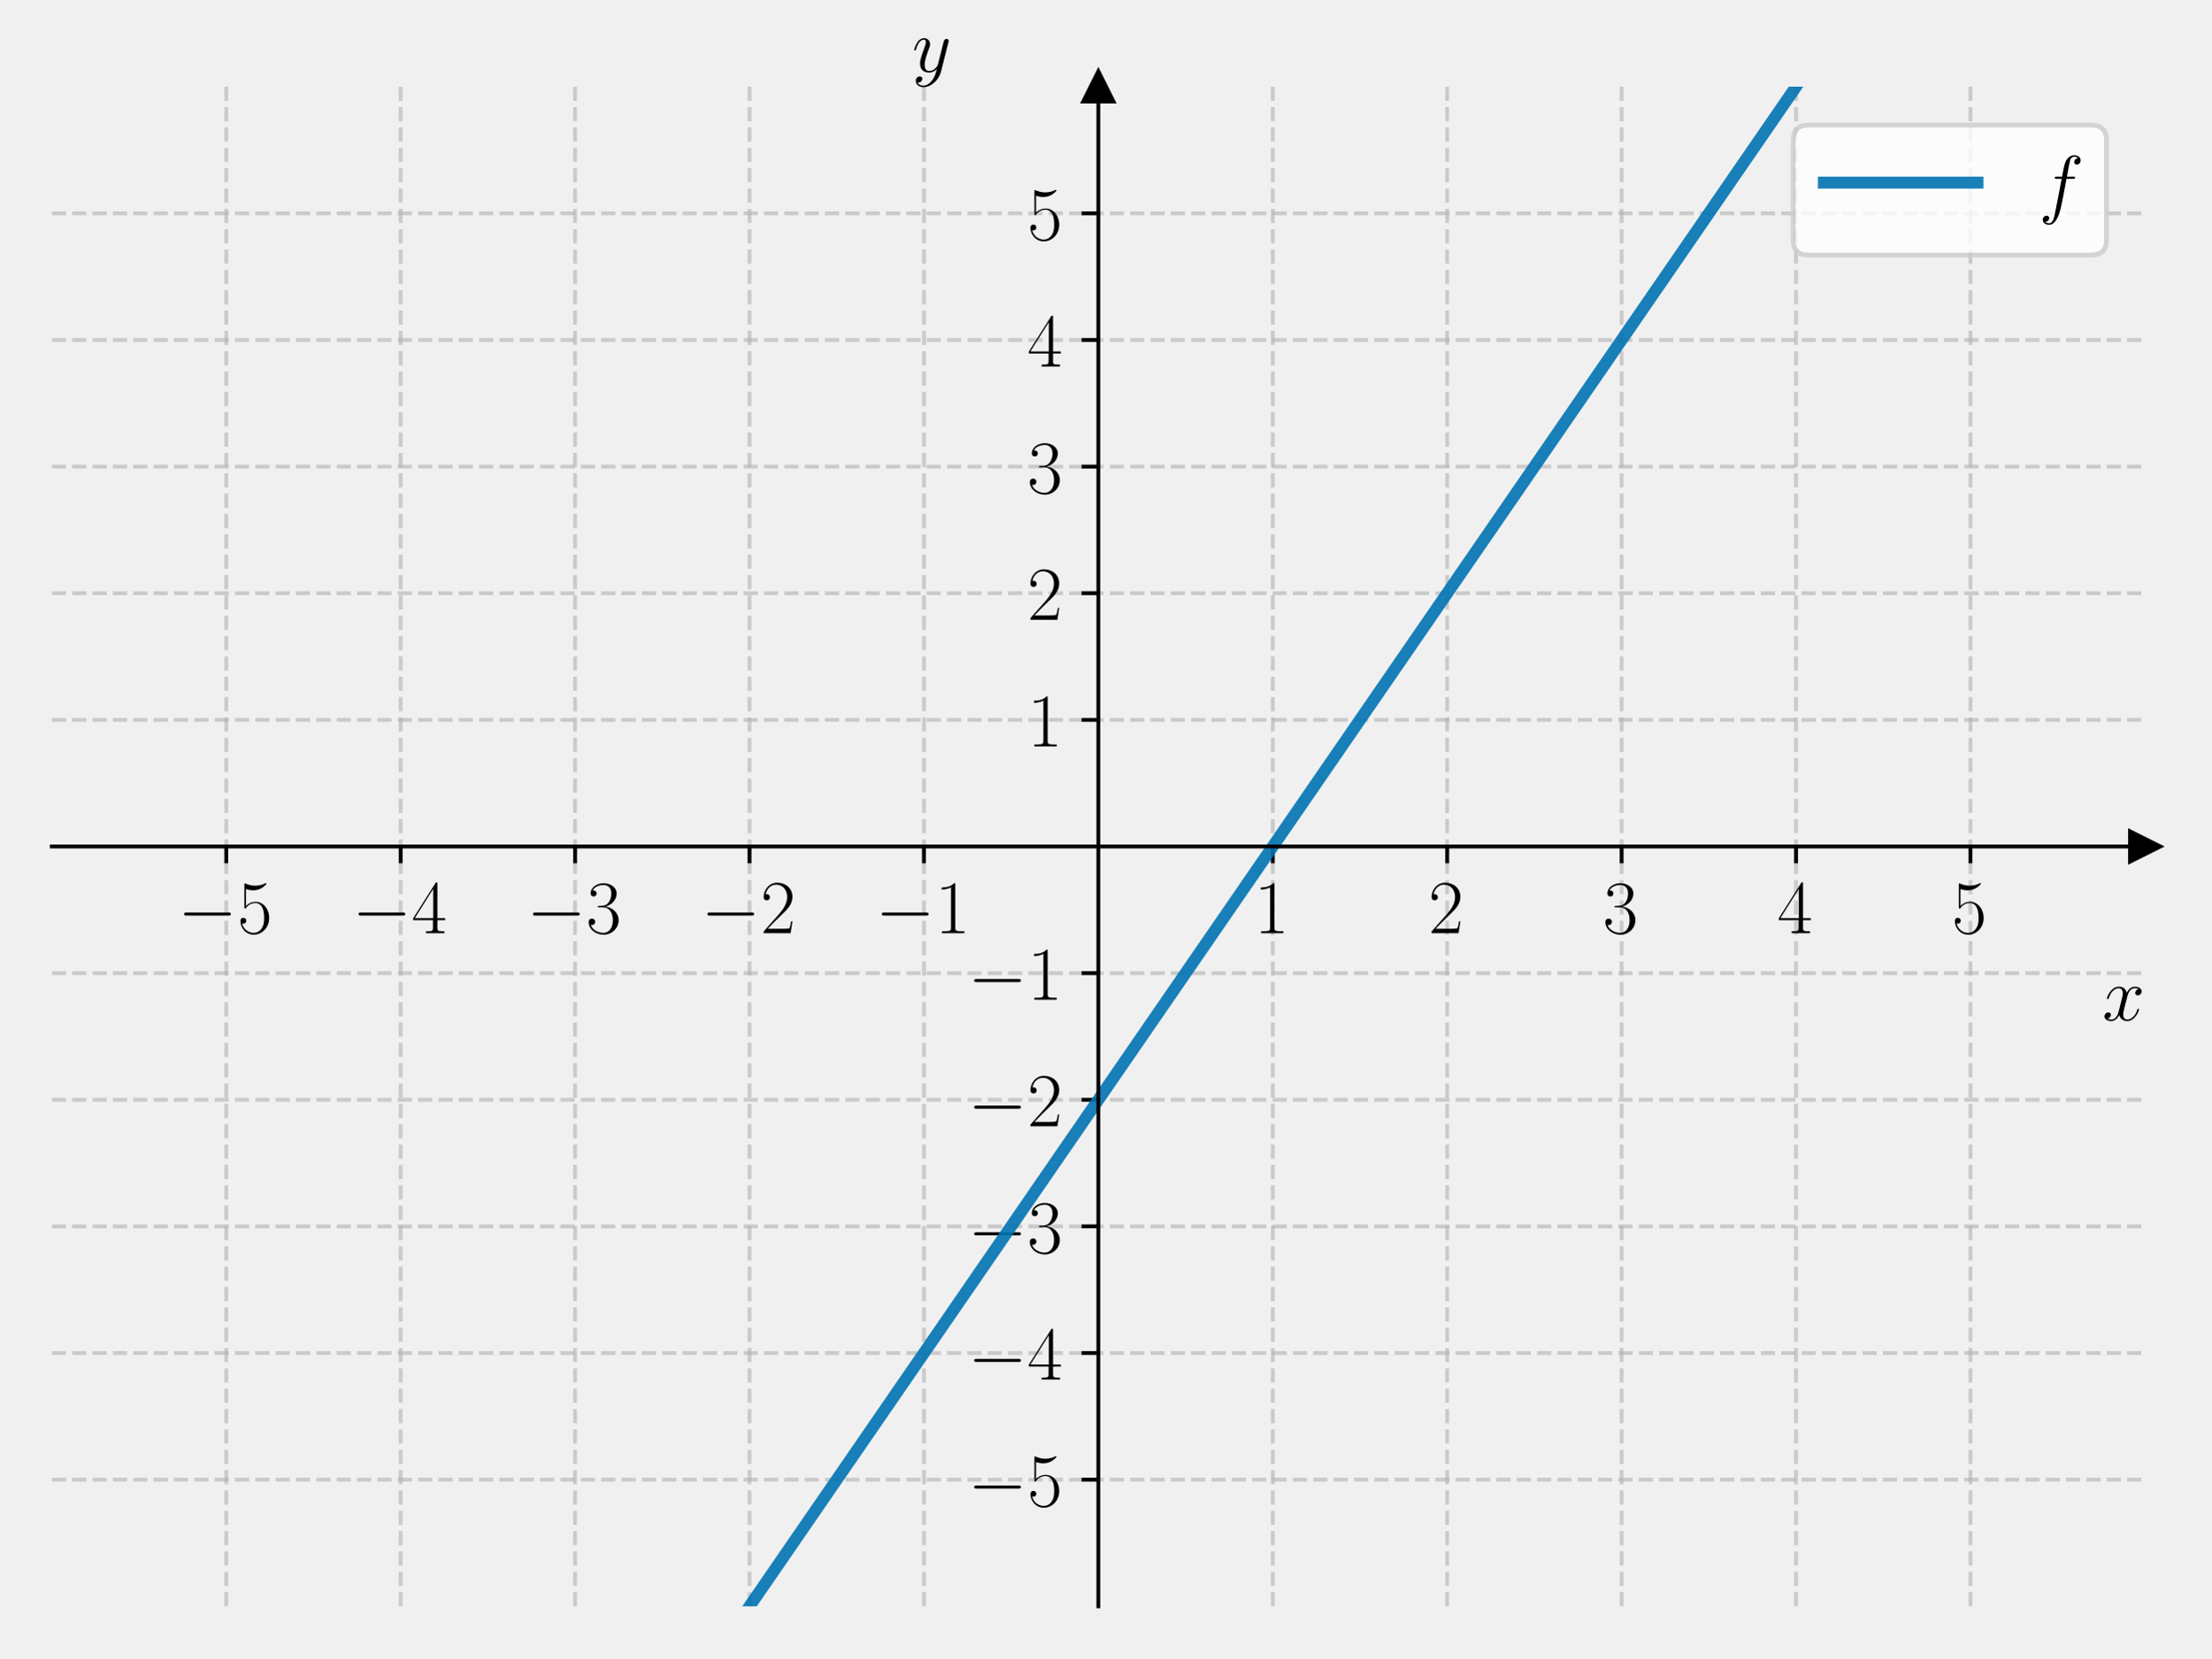
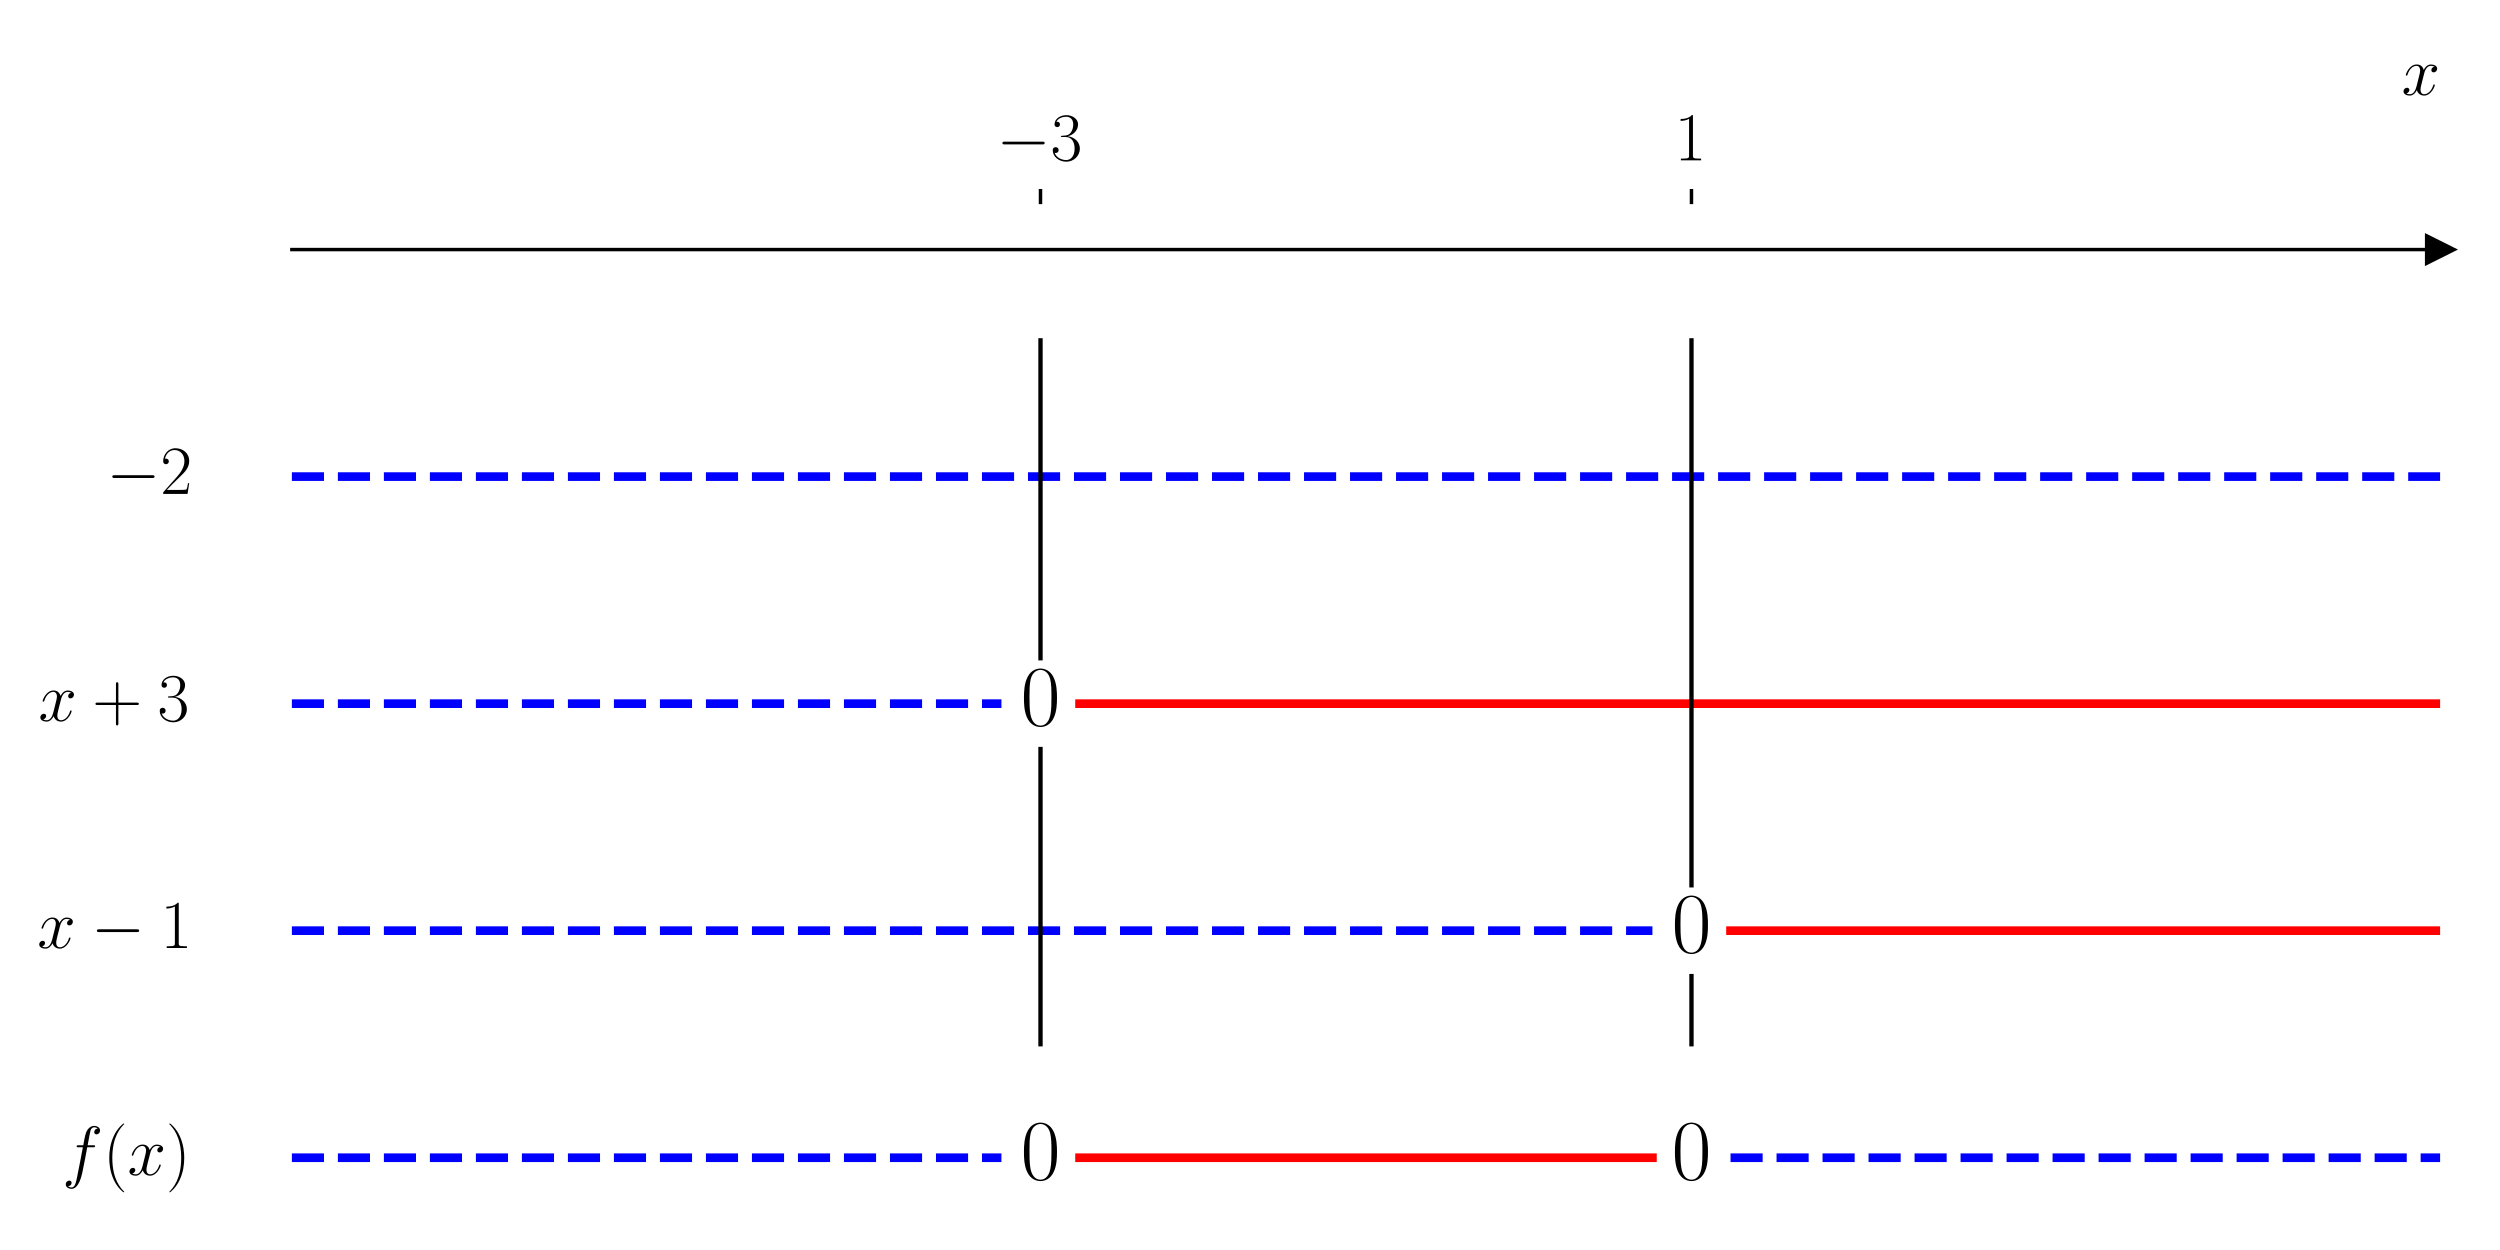
- <svg xmlns="http://www.w3.org/2000/svg" xmlns:xlink="http://www.w3.org/1999/xlink" width="460.8pt" height="345.6pt" viewBox="0 0 460.8 345.6" version="1.1">
+ <svg xmlns="http://www.w3.org/2000/svg" xmlns:xlink="http://www.w3.org/1999/xlink" width="576pt" height="288pt" viewBox="0 0 576 288" version="1.1">
  <defs>
    <style type="text/css">*{stroke-linejoin: round; stroke-linecap: butt}</style>
  </defs>
  <g id="figure_1">
    <g id="patch_1">
-       <path d="M 0 345.6  L 460.8 345.6  L 460.8 0  L 0 0  L 0 345.6  z " style="fill: none" />
+       <path d="M 0 288  L 576 288  L 576 0  L 0 0  z " style="fill: #ffffff" />
    </g>
    <g id="axes_1">
      <g id="patch_2">
-         <path d="M 10.8 334.8  L 447 334.8  L 447 18.065  L 10.8 18.065  L 10.8 334.8  z " style="fill: none" />
+         <path d="M 67.247 277.2  L 562.2 277.2  L 562.2 47.039  L 67.247 47.039  z " style="fill: #ffffff" />
      </g>
      <g id="matplotlib.axis_1">
        <g id="xtick_1">
          <g id="line2d_1">
-             <path d="M 47.15 334.8  L 47.15 18.065  " clip-path="url(#pff5fbd7b13)" style="fill: none; stroke-dasharray: 2.96,1.28; stroke-dashoffset: 0; stroke: #b0b0b0; stroke-opacity: 0.6; stroke-width: 0.8" />
-           </g>
-           <g id="line2d_2">
            <defs>
-               <path id="mbebccac022" d="M 0 0  L 0 3.5  " style="stroke: #000000; stroke-width: 0.8" />
+               <path id="m8cf55f6851" d="M 0 0  L 0 -3.5  " style="stroke: #000000; stroke-width: 0.8" />
            </defs>
            <g>
-               <use xlink:href="#mbebccac022" x="47.15" y="176.432" style="stroke: #000000; stroke-width: 0.8" />
+               <use xlink:href="#m8cf55f6851" x="239.731" y="47.039" style="stroke: #000000; stroke-width: 0.8" />
            </g>
          </g>
          <g id="text_1">
-             <g transform="translate(37.04901 194.5019) scale(0.16 -0.16)">
+             <g transform="translate(229.6295 36.93918) scale(0.16 -0.16)">
              <defs>
                <path id="CMSY10-0" d="M 4218 1472  C 4326 1472 4442 1472 4442 1600  C 4442 1728 4326 1728 4218 1728  L 755 1728  C 646 1728 531 1728 531 1600  C 531 1472 646 1472 755 1472  L 4218 1472  z " transform="scale(0.015625)" />
-                 <path id="CMR17-35" d="M 730 3692  C 794 3666 1056 3584 1325 3584  C 1920 3584 2246 3911 2432 4100  C 2432 4157 2432 4192 2394 4192  C 2387 4192 2374 4192 2323 4163  C 2099 4058 1837 3973 1517 3973  C 1325 3973 1037 3999 723 4139  C 653 4171 640 4171 634 4171  C 602 4171 595 4164 595 4037  L 595 2203  C 595 2089 595 2057 659 2057  C 691 2057 704 2070 736 2114  C 941 2401 1222 2522 1542 2522  C 1766 2522 2246 2382 2246 1289  C 2246 1085 2246 715 2054 421  C 1894 159 1645 25 1370 25  C 947 25 518 320 403 814  C 429 807 480 795 506 795  C 589 795 749 840 749 1038  C 749 1210 627 1280 506 1280  C 358 1280 262 1190 262 1011  C 262 454 704 -128 1382 -128  C 2042 -128 2669 440 2669 1264  C 2669 2030 2170 2624 1549 2624  C 1222 2624 947 2503 730 2274  L 730 3692  z " transform="scale(0.015625)" />
-               </defs>
-               <use xlink:href="#CMSY10-0" transform="scale(0.996264)" />
-               <use xlink:href="#CMR17-35" transform="translate(77.48747 0) scale(0.996264)" />
-             </g>
-           </g>
-         </g>
-         <g id="xtick_2">
-           <g id="line2d_3">
-             <path d="M 83.5 334.8  L 83.5 18.065  " clip-path="url(#pff5fbd7b13)" style="fill: none; stroke-dasharray: 2.96,1.28; stroke-dashoffset: 0; stroke: #b0b0b0; stroke-opacity: 0.6; stroke-width: 0.8" />
-           </g>
-           <g id="line2d_4">
-             <g>
-               <use xlink:href="#mbebccac022" x="83.5" y="176.432" style="stroke: #000000; stroke-width: 0.8" />
-             </g>
-           </g>
-           <g id="text_2">
-             <g transform="translate(73.39901 194.5019) scale(0.16 -0.16)">
-               <defs>
-                 <path id="CMR17-34" d="M 2150 4122  C 2150 4256 2144 4256 2029 4256  L 128 1254  L 128 1088  L 1779 1088  L 1779 457  C 1779 224 1766 160 1318 160  L 1197 160  L 1197 0  C 1402 0 1747 0 1965 0  C 2182 0 2528 0 2733 0  L 2733 160  L 2611 160  C 2163 160 2150 224 2150 457  L 2150 1088  L 2803 1088  L 2803 1254  L 2150 1254  L 2150 4122  z M 1798 3703  L 1798 1254  L 256 1254  L 1798 3703  z " transform="scale(0.015625)" />
-               </defs>
-               <use xlink:href="#CMSY10-0" transform="scale(0.996264)" />
-               <use xlink:href="#CMR17-34" transform="translate(77.48747 0) scale(0.996264)" />
-             </g>
-           </g>
-         </g>
-         <g id="xtick_3">
-           <g id="line2d_5">
-             <path d="M 119.85 334.8  L 119.85 18.065  " clip-path="url(#pff5fbd7b13)" style="fill: none; stroke-dasharray: 2.96,1.28; stroke-dashoffset: 0; stroke: #b0b0b0; stroke-opacity: 0.6; stroke-width: 0.8" />
-           </g>
-           <g id="line2d_6">
-             <g>
-               <use xlink:href="#mbebccac022" x="119.85" y="176.432" style="stroke: #000000; stroke-width: 0.8" />
-             </g>
-           </g>
-           <g id="text_3">
-             <g transform="translate(109.749 194.5019) scale(0.16 -0.16)">
-               <defs>
                <path id="CMR17-33" d="M 1414 2157  C 1984 2157 2234 1662 2234 1090  C 2234 320 1824 25 1453 25  C 1114 25 563 194 390 693  C 422 680 454 680 486 680  C 640 680 755 782 755 948  C 755 1133 614 1216 486 1216  C 378 1216 211 1165 211 926  C 211 335 787 -128 1466 -128  C 2176 -128 2720 430 2720 1085  C 2720 1707 2208 2157 1600 2227  C 2086 2328 2554 2756 2554 3329  C 2554 3820 2048 4179 1472 4179  C 890 4179 378 3829 378 3329  C 378 3110 544 3072 627 3072  C 762 3072 877 3155 877 3321  C 877 3486 762 3569 627 3569  C 602 3569 570 3569 544 3557  C 730 3959 1235 4032 1459 4032  C 1683 4032 2106 3925 2106 3320  C 2106 3143 2080 2828 1862 2550  C 1670 2304 1453 2304 1242 2284  C 1210 2284 1062 2269 1037 2269  C 992 2263 966 2257 966 2208  C 966 2163 973 2157 1101 2157  L 1414 2157  z " transform="scale(0.015625)" />
              </defs>
              <use xlink:href="#CMSY10-0" transform="scale(0.996264)" />
              <use xlink:href="#CMR17-33" transform="translate(77.48747 0) scale(0.996264)" />
            </g>
          </g>
        </g>
-         <g id="xtick_4">
-           <g id="line2d_7">
-             <path d="M 156.2 334.8  L 156.2 18.065  " clip-path="url(#pff5fbd7b13)" style="fill: none; stroke-dasharray: 2.96,1.28; stroke-dashoffset: 0; stroke: #b0b0b0; stroke-opacity: 0.6; stroke-width: 0.8" />
-           </g>
-           <g id="line2d_8">
+         <g id="xtick_2">
+           <g id="line2d_2">
            <g>
-               <use xlink:href="#mbebccac022" x="156.2" y="176.432" style="stroke: #000000; stroke-width: 0.8" />
+               <use xlink:href="#m8cf55f6851" x="389.716" y="47.039" style="stroke: #000000; stroke-width: 0.8" />
            </g>
          </g>
-           <g id="text_4">
-             <g transform="translate(146.099 194.5019) scale(0.16 -0.16)">
-               <defs>
-                 <path id="CMR17-32" d="M 2669 989  L 2554 989  C 2490 536 2438 459 2413 420  C 2381 369 1920 369 1830 369  L 602 369  C 832 619 1280 1072 1824 1597  C 2214 1967 2669 2402 2669 3035  C 2669 3790 2067 4224 1395 4224  C 691 4224 262 3604 262 3030  C 262 2780 448 2748 525 2748  C 589 2748 781 2787 781 3010  C 781 3207 614 3264 525 3264  C 486 3264 448 3258 422 3245  C 544 3790 915 4058 1306 4058  C 1862 4058 2227 3617 2227 3035  C 2227 2479 1901 2000 1536 1584  L 262 146  L 262 0  L 2515 0  L 2669 989  z " transform="scale(0.015625)" />
-               </defs>
-               <use xlink:href="#CMSY10-0" transform="scale(0.996264)" />
-               <use xlink:href="#CMR17-32" transform="translate(77.48747 0) scale(0.996264)" />
-             </g>
-           </g>
-         </g>
-         <g id="xtick_5">
-           <g id="line2d_9">
-             <path d="M 192.55 334.8  L 192.55 18.065  " clip-path="url(#pff5fbd7b13)" style="fill: none; stroke-dasharray: 2.96,1.28; stroke-dashoffset: 0; stroke: #b0b0b0; stroke-opacity: 0.6; stroke-width: 0.8" />
-           </g>
-           <g id="line2d_10">
-             <g>
-               <use xlink:href="#mbebccac022" x="192.55" y="176.432" style="stroke: #000000; stroke-width: 0.8" />
-             </g>
-           </g>
-           <g id="text_5">
-             <g transform="translate(182.449 194.5019) scale(0.16 -0.16)">
+           <g id="text_2">
+             <g transform="translate(385.8143 36.93918) scale(0.16 -0.16)">
              <defs>
                <path id="CMR17-31" d="M 1702 4058  C 1702 4192 1696 4192 1606 4192  C 1357 3916 979 3827 621 3827  C 602 3827 570 3827 563 3808  C 557 3795 557 3782 557 3648  C 755 3648 1088 3686 1344 3839  L 1344 461  C 1344 236 1331 160 781 160  L 589 160  L 589 0  C 896 0 1216 0 1523 0  C 1830 0 2150 0 2458 0  L 2458 160  L 2266 160  C 1715 160 1702 230 1702 458  L 1702 4058  z " transform="scale(0.015625)" />
              </defs>
-               <use xlink:href="#CMSY10-0" transform="scale(0.996264)" />
-               <use xlink:href="#CMR17-31" transform="translate(77.48747 0) scale(0.996264)" />
-             </g>
-           </g>
-         </g>
-         <g id="xtick_6">
-           <g id="line2d_11">
-             <path d="M 265.25 334.8  L 265.25 18.065  " clip-path="url(#pff5fbd7b13)" style="fill: none; stroke-dasharray: 2.96,1.28; stroke-dashoffset: 0; stroke: #b0b0b0; stroke-opacity: 0.6; stroke-width: 0.8" />
-           </g>
-           <g id="line2d_12">
-             <g>
-               <use xlink:href="#mbebccac022" x="265.25" y="176.432" style="stroke: #000000; stroke-width: 0.8" />
-             </g>
-           </g>
-           <g id="text_6">
-             <g transform="translate(261.348 194.5019) scale(0.16 -0.16)">
              <use xlink:href="#CMR17-31" transform="scale(0.996264)" />
            </g>
          </g>
        </g>
-         <g id="xtick_7">
-           <g id="line2d_13">
-             <path d="M 301.6 334.8  L 301.6 18.065  " clip-path="url(#pff5fbd7b13)" style="fill: none; stroke-dasharray: 2.96,1.28; stroke-dashoffset: 0; stroke: #b0b0b0; stroke-opacity: 0.6; stroke-width: 0.8" />
-           </g>
-           <g id="line2d_14">
-             <g>
-               <use xlink:href="#mbebccac022" x="301.6" y="176.432" style="stroke: #000000; stroke-width: 0.8" />
-             </g>
-           </g>
-           <g id="text_7">
-             <g transform="translate(297.698 194.5019) scale(0.16 -0.16)">
-               <use xlink:href="#CMR17-32" transform="scale(0.996264)" />
-             </g>
-           </g>
-         </g>
-         <g id="xtick_8">
-           <g id="line2d_15">
-             <path d="M 337.95 334.8  L 337.95 18.065  " clip-path="url(#pff5fbd7b13)" style="fill: none; stroke-dasharray: 2.96,1.28; stroke-dashoffset: 0; stroke: #b0b0b0; stroke-opacity: 0.6; stroke-width: 0.8" />
-           </g>
-           <g id="line2d_16">
-             <g>
-               <use xlink:href="#mbebccac022" x="337.95" y="176.432" style="stroke: #000000; stroke-width: 0.8" />
-             </g>
-           </g>
-           <g id="text_8">
-             <g transform="translate(334.048 194.5019) scale(0.16 -0.16)">
-               <use xlink:href="#CMR17-33" transform="scale(0.996264)" />
-             </g>
-           </g>
-         </g>
-         <g id="xtick_9">
-           <g id="line2d_17">
-             <path d="M 374.3 334.8  L 374.3 18.065  " clip-path="url(#pff5fbd7b13)" style="fill: none; stroke-dasharray: 2.96,1.28; stroke-dashoffset: 0; stroke: #b0b0b0; stroke-opacity: 0.6; stroke-width: 0.8" />
-           </g>
-           <g id="line2d_18">
-             <g>
-               <use xlink:href="#mbebccac022" x="374.3" y="176.432" style="stroke: #000000; stroke-width: 0.8" />
-             </g>
-           </g>
-           <g id="text_9">
-             <g transform="translate(370.398 194.5019) scale(0.16 -0.16)">
-               <use xlink:href="#CMR17-34" transform="scale(0.996264)" />
-             </g>
-           </g>
-         </g>
-         <g id="xtick_10">
-           <g id="line2d_19">
-             <path d="M 410.65 334.8  L 410.65 18.065  " clip-path="url(#pff5fbd7b13)" style="fill: none; stroke-dasharray: 2.96,1.28; stroke-dashoffset: 0; stroke: #b0b0b0; stroke-opacity: 0.6; stroke-width: 0.8" />
-           </g>
-           <g id="line2d_20">
-             <g>
-               <use xlink:href="#mbebccac022" x="410.65" y="176.432" style="stroke: #000000; stroke-width: 0.8" />
-             </g>
-           </g>
-           <g id="text_10">
-             <g transform="translate(406.748 194.5019) scale(0.16 -0.16)">
-               <use xlink:href="#CMR17-35" transform="scale(0.996264)" />
-             </g>
-           </g>
-         </g>
-         <g id="text_11">
-           <g transform="translate(438.1306 212.6709) scale(0.16 -0.16)">
+         <g id="text_3">
+           <g transform="translate(553.3306 21.86959) scale(0.16 -0.16)">
            <defs>
              <path id="CMMI12-78" d="M 3034 2606  C 2829 2567 2752 2414 2752 2293  C 2752 2139 2874 2088 2963 2088  C 3155 2088 3290 2254 3290 2427  C 3290 2695 2982 2816 2714 2816  C 2323 2816 2106 2433 2048 2312  C 1901 2816 1504 2816 1389 2816  C 736 2816 390 1980 390 1839  C 390 1814 416 1782 461 1782  C 512 1782 525 1820 538 1846  C 755 2555 1184 2689 1370 2689  C 1658 2689 1715 2420 1715 2267  C 1715 2127 1677 1980 1600 1673  L 1382 798  C 1286 415 1101 64 762 64  C 730 64 570 64 435 147  C 666 192 717 383 717 460  C 717 588 621 664 499 664  C 346 664 179 530 179 326  C 179 57 480 -64 755 -64  C 1062 -64 1280 179 1414 441  C 1517 64 1837 -64 2074 -64  C 2726 -64 3072 773 3072 913  C 3072 945 3046 971 3008 971  C 2950 971 2944 939 2925 888  C 2752 326 2381 64 2093 64  C 1869 64 1747 230 1747 492  C 1747 632 1773 734 1875 1156  L 2099 2024  C 2195 2408 2413 2689 2707 2689  C 2720 2689 2899 2689 3034 2606  z " transform="scale(0.015625)" />
            </defs>
            <use xlink:href="#CMMI12-78" transform="scale(0.996264)" />
          </g>
        </g>
      </g>
-       <g id="matplotlib.axis_2">
-         <g id="ytick_1">
-           <g id="line2d_21">
-             <path d="M 10.8 308.405  L 447 308.405  " clip-path="url(#pff5fbd7b13)" style="fill: none; stroke-dasharray: 2.96,1.28; stroke-dashoffset: 0; stroke: #b0b0b0; stroke-opacity: 0.6; stroke-width: 0.8" />
-           </g>
-           <g id="line2d_22">
-             <defs>
-               <path id="mb91ab55012" d="M 0 0  L -3.5 0  " style="stroke: #000000; stroke-width: 0.8" />
-             </defs>
-             <g>
-               <use xlink:href="#mb91ab55012" x="228.9" y="308.405" style="stroke: #000000; stroke-width: 0.8" />
-             </g>
-           </g>
-           <g id="text_12">
-             <g transform="translate(201.698 313.9402) scale(0.16 -0.16)">
-               <use xlink:href="#CMSY10-0" transform="scale(0.996264)" />
-               <use xlink:href="#CMR17-35" transform="translate(77.48747 0) scale(0.996264)" />
-             </g>
-           </g>
-         </g>
-         <g id="ytick_2">
-           <g id="line2d_23">
-             <path d="M 10.8 282.011  L 447 282.011  " clip-path="url(#pff5fbd7b13)" style="fill: none; stroke-dasharray: 2.96,1.28; stroke-dashoffset: 0; stroke: #b0b0b0; stroke-opacity: 0.6; stroke-width: 0.8" />
-           </g>
-           <g id="line2d_24">
-             <g>
-               <use xlink:href="#mb91ab55012" x="228.9" y="282.011" style="stroke: #000000; stroke-width: 0.8" />
-             </g>
-           </g>
-           <g id="text_13">
-             <g transform="translate(201.698 287.5455) scale(0.16 -0.16)">
-               <use xlink:href="#CMSY10-0" transform="scale(0.996264)" />
-               <use xlink:href="#CMR17-34" transform="translate(77.48747 0) scale(0.996264)" />
-             </g>
-           </g>
-         </g>
-         <g id="ytick_3">
-           <g id="line2d_25">
-             <path d="M 10.8 255.616  L 447 255.616  " clip-path="url(#pff5fbd7b13)" style="fill: none; stroke-dasharray: 2.96,1.28; stroke-dashoffset: 0; stroke: #b0b0b0; stroke-opacity: 0.6; stroke-width: 0.8" />
-           </g>
-           <g id="line2d_26">
-             <g>
-               <use xlink:href="#mb91ab55012" x="228.9" y="255.616" style="stroke: #000000; stroke-width: 0.8" />
-             </g>
-           </g>
-           <g id="text_14">
-             <g transform="translate(201.698 261.1509) scale(0.16 -0.16)">
-               <use xlink:href="#CMSY10-0" transform="scale(0.996264)" />
-               <use xlink:href="#CMR17-33" transform="translate(77.48747 0) scale(0.996264)" />
-             </g>
-           </g>
-         </g>
-         <g id="ytick_4">
-           <g id="line2d_27">
-             <path d="M 10.8 229.222  L 447 229.222  " clip-path="url(#pff5fbd7b13)" style="fill: none; stroke-dasharray: 2.96,1.28; stroke-dashoffset: 0; stroke: #b0b0b0; stroke-opacity: 0.6; stroke-width: 0.8" />
-           </g>
-           <g id="line2d_28">
-             <g>
-               <use xlink:href="#mb91ab55012" x="228.9" y="229.222" style="stroke: #000000; stroke-width: 0.8" />
-             </g>
-           </g>
-           <g id="text_15">
-             <g transform="translate(201.698 234.7563) scale(0.16 -0.16)">
-               <use xlink:href="#CMSY10-0" transform="scale(0.996264)" />
-               <use xlink:href="#CMR17-32" transform="translate(77.48747 0) scale(0.996264)" />
-             </g>
-           </g>
-         </g>
-         <g id="ytick_5">
-           <g id="line2d_29">
-             <path d="M 10.8 202.827  L 447 202.827  " clip-path="url(#pff5fbd7b13)" style="fill: none; stroke-dasharray: 2.96,1.28; stroke-dashoffset: 0; stroke: #b0b0b0; stroke-opacity: 0.6; stroke-width: 0.8" />
-           </g>
-           <g id="line2d_30">
-             <g>
-               <use xlink:href="#mb91ab55012" x="228.9" y="202.827" style="stroke: #000000; stroke-width: 0.8" />
-             </g>
-           </g>
-           <g id="text_16">
-             <g transform="translate(201.698 208.3617) scale(0.16 -0.16)">
-               <use xlink:href="#CMSY10-0" transform="scale(0.996264)" />
-               <use xlink:href="#CMR17-31" transform="translate(77.48747 0) scale(0.996264)" />
-             </g>
-           </g>
-         </g>
-         <g id="ytick_6">
-           <g id="line2d_31">
-             <path d="M 10.8 150.038  L 447 150.038  " clip-path="url(#pff5fbd7b13)" style="fill: none; stroke-dasharray: 2.96,1.28; stroke-dashoffset: 0; stroke: #b0b0b0; stroke-opacity: 0.6; stroke-width: 0.8" />
-           </g>
-           <g id="line2d_32">
-             <g>
-               <use xlink:href="#mb91ab55012" x="228.9" y="150.038" style="stroke: #000000; stroke-width: 0.8" />
-             </g>
-           </g>
-           <g id="text_17">
-             <g transform="translate(214.096 155.5724) scale(0.16 -0.16)">
-               <use xlink:href="#CMR17-31" transform="scale(0.996264)" />
-             </g>
-           </g>
-         </g>
-         <g id="ytick_7">
-           <g id="line2d_33">
-             <path d="M 10.8 123.643  L 447 123.643  " clip-path="url(#pff5fbd7b13)" style="fill: none; stroke-dasharray: 2.96,1.28; stroke-dashoffset: 0; stroke: #b0b0b0; stroke-opacity: 0.6; stroke-width: 0.8" />
-           </g>
-           <g id="line2d_34">
-             <g>
-               <use xlink:href="#mb91ab55012" x="228.9" y="123.643" style="stroke: #000000; stroke-width: 0.8" />
-             </g>
-           </g>
-           <g id="text_18">
-             <g transform="translate(214.096 129.1778) scale(0.16 -0.16)">
-               <use xlink:href="#CMR17-32" transform="scale(0.996264)" />
-             </g>
-           </g>
-         </g>
-         <g id="ytick_8">
-           <g id="line2d_35">
-             <path d="M 10.8 97.248  L 447 97.248  " clip-path="url(#pff5fbd7b13)" style="fill: none; stroke-dasharray: 2.96,1.28; stroke-dashoffset: 0; stroke: #b0b0b0; stroke-opacity: 0.6; stroke-width: 0.8" />
-           </g>
-           <g id="line2d_36">
-             <g>
-               <use xlink:href="#mb91ab55012" x="228.9" y="97.248" style="stroke: #000000; stroke-width: 0.8" />
-             </g>
-           </g>
-           <g id="text_19">
-             <g transform="translate(214.096 102.7832) scale(0.16 -0.16)">
-               <use xlink:href="#CMR17-33" transform="scale(0.996264)" />
-             </g>
-           </g>
-         </g>
-         <g id="ytick_9">
-           <g id="line2d_37">
-             <path d="M 10.8 70.854  L 447 70.854  " clip-path="url(#pff5fbd7b13)" style="fill: none; stroke-dasharray: 2.96,1.28; stroke-dashoffset: 0; stroke: #b0b0b0; stroke-opacity: 0.6; stroke-width: 0.8" />
-           </g>
-           <g id="line2d_38">
-             <g>
-               <use xlink:href="#mb91ab55012" x="228.9" y="70.854" style="stroke: #000000; stroke-width: 0.8" />
-             </g>
-           </g>
-           <g id="text_20">
-             <g transform="translate(214.096 76.38857) scale(0.16 -0.16)">
-               <use xlink:href="#CMR17-34" transform="scale(0.996264)" />
-             </g>
-           </g>
-         </g>
-         <g id="ytick_10">
-           <g id="line2d_39">
-             <path d="M 10.8 44.459  L 447 44.459  " clip-path="url(#pff5fbd7b13)" style="fill: none; stroke-dasharray: 2.96,1.28; stroke-dashoffset: 0; stroke: #b0b0b0; stroke-opacity: 0.6; stroke-width: 0.8" />
-           </g>
-           <g id="line2d_40">
-             <g>
-               <use xlink:href="#mb91ab55012" x="228.9" y="44.459" style="stroke: #000000; stroke-width: 0.8" />
-             </g>
-           </g>
-           <g id="text_21">
-             <g transform="translate(214.096 49.99395) scale(0.16 -0.16)">
-               <use xlink:href="#CMR17-35" transform="scale(0.996264)" />
-             </g>
-           </g>
-         </g>
-         <g id="text_22">
-           <g transform="translate(190.0877 14.96506) scale(0.16 -0.16)">
-             <defs>
-               <path id="CMMI12-79" d="M 1683 -700  C 1510 -939 1261 -1152 947 -1152  C 870 -1152 563 -1152 467 -889  C 486 -895 518 -895 531 -895  C 723 -895 851 -729 851 -582  C 851 -435 730 -384 634 -384  C 531 -384 307 -458 307 -759  C 307 -1071 582 -1286 947 -1286  C 1587 -1286 2234 -700 2413 6  L 3040 2485  C 3046 2517 3059 2556 3059 2594  C 3059 2689 2982 2753 2886 2753  C 2829 2753 2694 2727 2643 2535  L 2170 658  C 2138 543 2138 530 2086 460  C 1958 281 1747 64 1440 64  C 1082 64 1050 415 1050 588  C 1050 952 1222 1443 1395 1903  C 1466 2088 1504 2178 1504 2305  C 1504 2574 1312 2816 998 2816  C 410 2816 173 1890 173 1839  C 173 1814 198 1782 243 1782  C 301 1782 307 1807 333 1897  C 486 2433 730 2689 979 2689  C 1037 2689 1146 2689 1146 2478  C 1146 2312 1075 2127 979 1884  C 666 1047 666 837 666 683  C 666 77 1101 -64 1421 -64  C 1606 -64 1837 -6 2061 230  L 2067 224  C 1971 -147 1907 -392 1683 -700  z " transform="scale(0.015625)" />
-             </defs>
-             <use xlink:href="#CMMI12-79" transform="scale(0.996264)" />
-           </g>
+       <g id="matplotlib.axis_2" />
+       <g id="line2d_3">
+         <defs>
+           <path id="m562b9887bc" d="M 3 0  L -3 -3  L -3 3  z " style="stroke: #000000; stroke-linejoin: miter" />
+         </defs>
+         <g>
+           <use xlink:href="#m562b9887bc" x="562.2" y="57.501" style="stroke: #000000; stroke-linejoin: miter" />
        </g>
      </g>
-       <g id="line2d_41">
-         <defs>
-           <path id="mb3aba5f87b" d="M 3 0  L -3 -3  L -3 3  z " style="stroke: #000000; stroke-linejoin: miter" />
-         </defs>
-         <g>
-           <use xlink:href="#mb3aba5f87b" x="447" y="176.432" style="stroke: #000000; stroke-linejoin: miter" />
+       <g id="line2d_4">
+         <path d="M 67.247 109.81  L 562.2 109.81  " clip-path="url(#pd92eb8f418)" style="fill: none; stroke-dasharray: 7.4,3.2; stroke-dashoffset: 0; stroke: #0000ff; stroke-width: 2" />
+       </g>
+       <g id="line2d_5">
+         <path d="M 67.247 162.119  L 230.731 162.119  " clip-path="url(#pd92eb8f418)" style="fill: none; stroke-dasharray: 7.4,3.2; stroke-dashoffset: 0; stroke: #0000ff; stroke-width: 2" />
+       </g>
+       <g id="line2d_6">
+         <path d="M 248.73 162.119  L 562.2 162.119  " clip-path="url(#pd92eb8f418)" style="fill: none; stroke: #ff0000; stroke-width: 2; stroke-linecap: square" />
+       </g>
+       <g id="line2d_7">
+         <path d="M 67.247 214.429  L 380.717 214.429  " clip-path="url(#pd92eb8f418)" style="fill: none; stroke-dasharray: 7.4,3.2; stroke-dashoffset: 0; stroke: #0000ff; stroke-width: 2" />
+       </g>
+       <g id="line2d_8">
+         <path d="M 398.715 214.429  L 562.2 214.429  " clip-path="url(#pd92eb8f418)" style="fill: none; stroke: #ff0000; stroke-width: 2; stroke-linecap: square" />
+       </g>
+       <g id="line2d_9">
+         <path d="M 67.247 266.738  L 230.731 266.738  " clip-path="url(#pd92eb8f418)" style="fill: none; stroke-dasharray: 7.4,3.2; stroke-dashoffset: 0; stroke: #0000ff; stroke-width: 2" />
+       </g>
+       <g id="line2d_10">
+         <path d="M 248.73 266.738  L 380.717 266.738  " clip-path="url(#pd92eb8f418)" style="fill: none; stroke: #ff0000; stroke-width: 2; stroke-linecap: square" />
+       </g>
+       <g id="line2d_11">
+         <path d="M 398.715 266.738  L 562.2 266.738  " clip-path="url(#pd92eb8f418)" style="fill: none; stroke-dasharray: 7.4,3.2; stroke-dashoffset: 0; stroke: #0000ff; stroke-width: 2" />
+       </g>
+       <g id="line2d_12">
+         <path d="M 239.731 240.583  L 239.731 172.581  " clip-path="url(#pd92eb8f418)" style="fill: none; stroke: #000000; stroke-linecap: square" />
+       </g>
+       <g id="line2d_13">
+         <path d="M 239.731 151.657  L 239.731 78.424  " clip-path="url(#pd92eb8f418)" style="fill: none; stroke: #000000; stroke-linecap: square" />
+       </g>
+       <g id="line2d_14">
+         <path d="M 389.716 240.583  L 389.716 224.891  " clip-path="url(#pd92eb8f418)" style="fill: none; stroke: #000000; stroke-linecap: square" />
+       </g>
+       <g id="line2d_15">
+         <path d="M 389.716 203.967  L 389.716 78.424  " clip-path="url(#pd92eb8f418)" style="fill: none; stroke: #000000; stroke-linecap: square" />
+       </g>
+       <g id="patch_3">
+         <path d="M 67.247 277.2  L 67.247 47.039  " style="fill: none" />
+       </g>
+       <g id="patch_4">
+         <path d="M 562.2 277.2  L 562.2 47.039  " style="fill: none" />
+       </g>
+       <g id="patch_5">
+         <path d="M 67.247 57.501  L 562.2 57.501  " style="fill: none; stroke: #000000; stroke-width: 0.8; stroke-linejoin: miter; stroke-linecap: square" />
+       </g>
+       <g id="patch_6">
+         <path d="M 67.247 47.039  L 562.2 47.039  " style="fill: none" />
+       </g>
+       <g id="text_4">
+         <g transform="translate(24.54701 113.795) scale(0.16 -0.16)">
+           <defs>
+             <path id="CMR17-32" d="M 2669 989  L 2554 989  C 2490 536 2438 459 2413 420  C 2381 369 1920 369 1830 369  L 602 369  C 832 619 1280 1072 1824 1597  C 2214 1967 2669 2402 2669 3035  C 2669 3790 2067 4224 1395 4224  C 691 4224 262 3604 262 3030  C 262 2780 448 2748 525 2748  C 589 2748 781 2787 781 3010  C 781 3207 614 3264 525 3264  C 486 3264 448 3258 422 3245  C 544 3790 915 4058 1306 4058  C 1862 4058 2227 3617 2227 3035  C 2227 2479 1901 2000 1536 1584  L 262 146  L 262 0  L 2515 0  L 2669 989  z " transform="scale(0.015625)" />
+           </defs>
+           <use xlink:href="#CMSY10-0" transform="scale(0.996264)" />
+           <use xlink:href="#CMR17-32" transform="translate(77.48747 0) scale(0.996264)" />
        </g>
      </g>
-       <g id="line2d_42">
-         <defs>
-           <path id="m205776c28a" d="M 0 -3  L -3 3  L 3 3  z " style="stroke: #000000; stroke-linejoin: miter" />
-         </defs>
-         <g>
-           <use xlink:href="#m205776c28a" x="228.9" y="18.065" style="stroke: #000000; stroke-linejoin: miter" />
+       <g id="text_5">
+         <g transform="translate(8.8515 166.1044) scale(0.16 -0.16)">
+           <defs>
+             <path id="CMR17-2b" d="M 2413 1472  L 4109 1472  C 4198 1472 4307 1472 4307 1580  C 4307 1695 4205 1695 4109 1695  L 2413 1695  L 2413 3386  C 2413 3475 2413 3584 2304 3584  C 2189 3584 2189 3482 2189 3386  L 2189 1695  L 493 1695  C 403 1695 294 1695 294 1587  C 294 1472 397 1472 493 1472  L 2189 1472  L 2189 -218  C 2189 -307 2189 -416 2298 -416  C 2413 -416 2413 -314 2413 -218  L 2413 1472  z " transform="scale(0.015625)" />
+           </defs>
+           <use xlink:href="#CMMI12-78" transform="scale(0.996264)" />
+           <use xlink:href="#CMR17-2b" transform="translate(77.57327 0) scale(0.996264)" />
+           <use xlink:href="#CMR17-33" transform="translate(171.4273 0) scale(0.996264)" />
        </g>
      </g>
-       <g id="line2d_43">
-         <path d="M 148.075 346.6  L 387.428 -1  L 387.428 -1  " clip-path="url(#pff5fbd7b13)" style="fill: none; stroke: #0072b2; stroke-opacity: 0.9; stroke-width: 2.5; stroke-linecap: square" />
+       <g id="text_6">
+         <g transform="translate(235.1615 167.1) scale(0.2 -0.2)">
+           <defs>
+             <path id="CMR17-30" d="M 2688 2025  C 2688 2416 2682 3080 2413 3591  C 2176 4039 1798 4198 1466 4198  C 1158 4198 768 4058 525 3597  C 269 3118 243 2524 243 2025  C 243 1661 250 1106 448 619  C 723 -39 1216 -128 1466 -128  C 1760 -128 2208 -7 2470 600  C 2662 1042 2688 1559 2688 2025  z M 1466 -26  C 1056 -26 813 325 723 812  C 653 1188 653 1738 653 2096  C 653 2588 653 2997 736 3387  C 858 3929 1216 4096 1466 4096  C 1728 4096 2067 3923 2189 3400  C 2272 3036 2278 2607 2278 2096  C 2278 1680 2278 1169 2202 792  C 2067 95 1690 -26 1466 -26  z " transform="scale(0.015625)" />
+           </defs>
+           <use xlink:href="#CMR17-30" transform="scale(0.996264)" />
+         </g>
      </g>
-       <g id="patch_3">
-         <path d="M 228.9 334.8  L 228.9 18.065  " style="fill: none; stroke: #000000; stroke-width: 0.8; stroke-linejoin: miter; stroke-linecap: square" />
+       <g id="text_7">
+         <g transform="translate(8.593039 218.4138) scale(0.16 -0.16)">
+           <use xlink:href="#CMMI12-78" transform="scale(0.996264)" />
+           <use xlink:href="#CMSY10-0" transform="translate(77.57327 0) scale(0.996264)" />
+           <use xlink:href="#CMR17-31" transform="translate(177.1999 0) scale(0.996264)" />
+         </g>
      </g>
-       <g id="patch_4">
-         <path d="M 447 334.8  L 447 18.065  " style="fill: none" />
+       <g id="text_8">
+         <g transform="translate(385.1473 219.4094) scale(0.2 -0.2)">
+           <use xlink:href="#CMR17-30" transform="scale(0.996264)" />
+         </g>
      </g>
-       <g id="patch_5">
-         <path d="M 10.8 176.432  L 447 176.432  " style="fill: none; stroke: #000000; stroke-width: 0.8; stroke-linejoin: miter; stroke-linecap: square" />
+       <g id="text_9">
+         <g transform="translate(14.34475 270.7232) scale(0.16 -0.16)">
+           <defs>
+             <path id="CMMI12-66" d="M 2854 2566  C 2982 2566 3034 2566 3034 2688  C 3034 2752 2982 2752 2867 2752  L 2349 2752  C 2470 3429 2560 3897 2611 4107  C 2650 4265 2784 4416 2950 4416  C 3085 4416 3219 4358 3283 4298  C 3034 4272 2957 4082 2957 3969  C 2957 3837 3053 3759 3174 3759  C 3302 3759 3494 3870 3494 4119  C 3494 4393 3226 4544 2944 4544  C 2669 4544 2400 4334 2272 4078  C 2157 3848 2093 3611 1946 2752  L 1517 2752  C 1395 2752 1331 2752 1331 2637  C 1331 2566 1370 2566 1498 2566  L 1907 2566  C 1792 1976 1530 542 1382 -137  C 1274 -689 1178 -1152 858 -1152  C 838 -1152 653 -1152 538 -1031  C 864 -1005 864 -726 864 -720  C 864 -593 768 -517 646 -517  C 518 -517 326 -625 326 -867  C 326 -1140 608 -1280 858 -1280  C 1510 -1280 1779 -118 1850 199  C 1965 688 2278 2376 2310 2566  L 2854 2566  z " transform="scale(0.015625)" />
+             <path id="CMR17-28" d="M 1958 -1561  C 1958 -1555 1958 -1542 1939 -1523  C 1645 -1224 858 -407 858 1581  C 858 3569 1632 4379 1946 4697  C 1946 4704 1958 4717 1958 4736  C 1958 4755 1939 4768 1914 4768  C 1843 4768 1299 4296 986 3594  C 666 2887 576 2199 576 1588  C 576 1128 621 351 1005 -471  C 1312 -1135 1837 -1600 1914 -1600  C 1946 -1600 1958 -1587 1958 -1561  z " transform="scale(0.015625)" />
+             <path id="CMR17-29" d="M 1683 1581  C 1683 2040 1638 2817 1254 3639  C 947 4303 422 4768 346 4768  C 326 4768 301 4761 301 4729  C 301 4717 307 4710 314 4697  C 621 4378 1402 3568 1402 1584  C 1402 -407 627 -1217 314 -1537  C 307 -1549 301 -1556 301 -1568  C 301 -1600 326 -1600 346 -1600  C 416 -1600 960 -1128 1274 -426  C 1594 281 1683 969 1683 1581  z " transform="scale(0.015625)" />
+           </defs>
+           <use xlink:href="#CMMI12-66" transform="scale(0.996264)" />
+           <use xlink:href="#CMR17-28" transform="translate(58.72031 0) scale(0.996264)" />
+           <use xlink:href="#CMMI12-78" transform="translate(94.00107 0) scale(0.996264)" />
+           <use xlink:href="#CMR17-29" transform="translate(149.4351 0) scale(0.996264)" />
+         </g>
      </g>
-       <g id="patch_6">
-         <path d="M 10.8 18.065  L 447 18.065  " style="fill: none" />
+       <g id="text_10">
+         <g transform="translate(235.1615 271.7188) scale(0.2 -0.2)">
+           <use xlink:href="#CMR17-30" transform="scale(0.996264)" />
+         </g>
      </g>
-       <g id="legend_1">
-         <g id="patch_7">
-           <path d="M 376.907 53.164  L 435.8 53.164  Q 439 53.164 439 49.964  L 439 29.265  Q 439 26.065 435.8 26.065  L 376.907 26.065  Q 373.707 26.065 373.707 29.265  L 373.707 49.964  Q 373.707 53.164 376.907 53.164  z " style="fill: #ffffff; opacity: 0.8; stroke: #cccccc; stroke-linejoin: miter" />
-         </g>
-         <g id="line2d_44">
-           <path d="M 380.107 38.065  L 396.107 38.065  L 412.107 38.065  " style="fill: none; stroke: #0072b2; stroke-opacity: 0.9; stroke-width: 2.5; stroke-linecap: square" />
-         </g>
-         <g id="text_23">
-           <g transform="translate(424.9067 43.66453) scale(0.16 -0.16)">
-             <defs>
-               <path id="CMMI12-66" d="M 2854 2566  C 2982 2566 3034 2566 3034 2688  C 3034 2752 2982 2752 2867 2752  L 2349 2752  C 2470 3429 2560 3897 2611 4107  C 2650 4265 2784 4416 2950 4416  C 3085 4416 3219 4358 3283 4298  C 3034 4272 2957 4082 2957 3969  C 2957 3837 3053 3759 3174 3759  C 3302 3759 3494 3870 3494 4119  C 3494 4393 3226 4544 2944 4544  C 2669 4544 2400 4334 2272 4078  C 2157 3848 2093 3611 1946 2752  L 1517 2752  C 1395 2752 1331 2752 1331 2637  C 1331 2566 1370 2566 1498 2566  L 1907 2566  C 1792 1976 1530 542 1382 -137  C 1274 -689 1178 -1152 858 -1152  C 838 -1152 653 -1152 538 -1031  C 864 -1005 864 -726 864 -720  C 864 -593 768 -517 646 -517  C 518 -517 326 -625 326 -867  C 326 -1140 608 -1280 858 -1280  C 1510 -1280 1779 -118 1850 199  C 1965 688 2278 2376 2310 2566  L 2854 2566  z " transform="scale(0.015625)" />
-             </defs>
-             <use xlink:href="#CMMI12-66" transform="scale(0.996264)" />
-           </g>
+       <g id="text_11">
+         <g transform="translate(385.1473 271.7188) scale(0.2 -0.2)">
+           <use xlink:href="#CMR17-30" transform="scale(0.996264)" />
        </g>
      </g>
    </g>
  </g>
  <defs>
-     <clipPath id="pff5fbd7b13">
-       <rect x="10.8" y="18.065" width="436.2" height="316.735" />
+     <clipPath id="pd92eb8f418">
+       <rect x="67.247" y="47.039" width="494.953" height="230.161" />
    </clipPath>
  </defs>
</svg>
